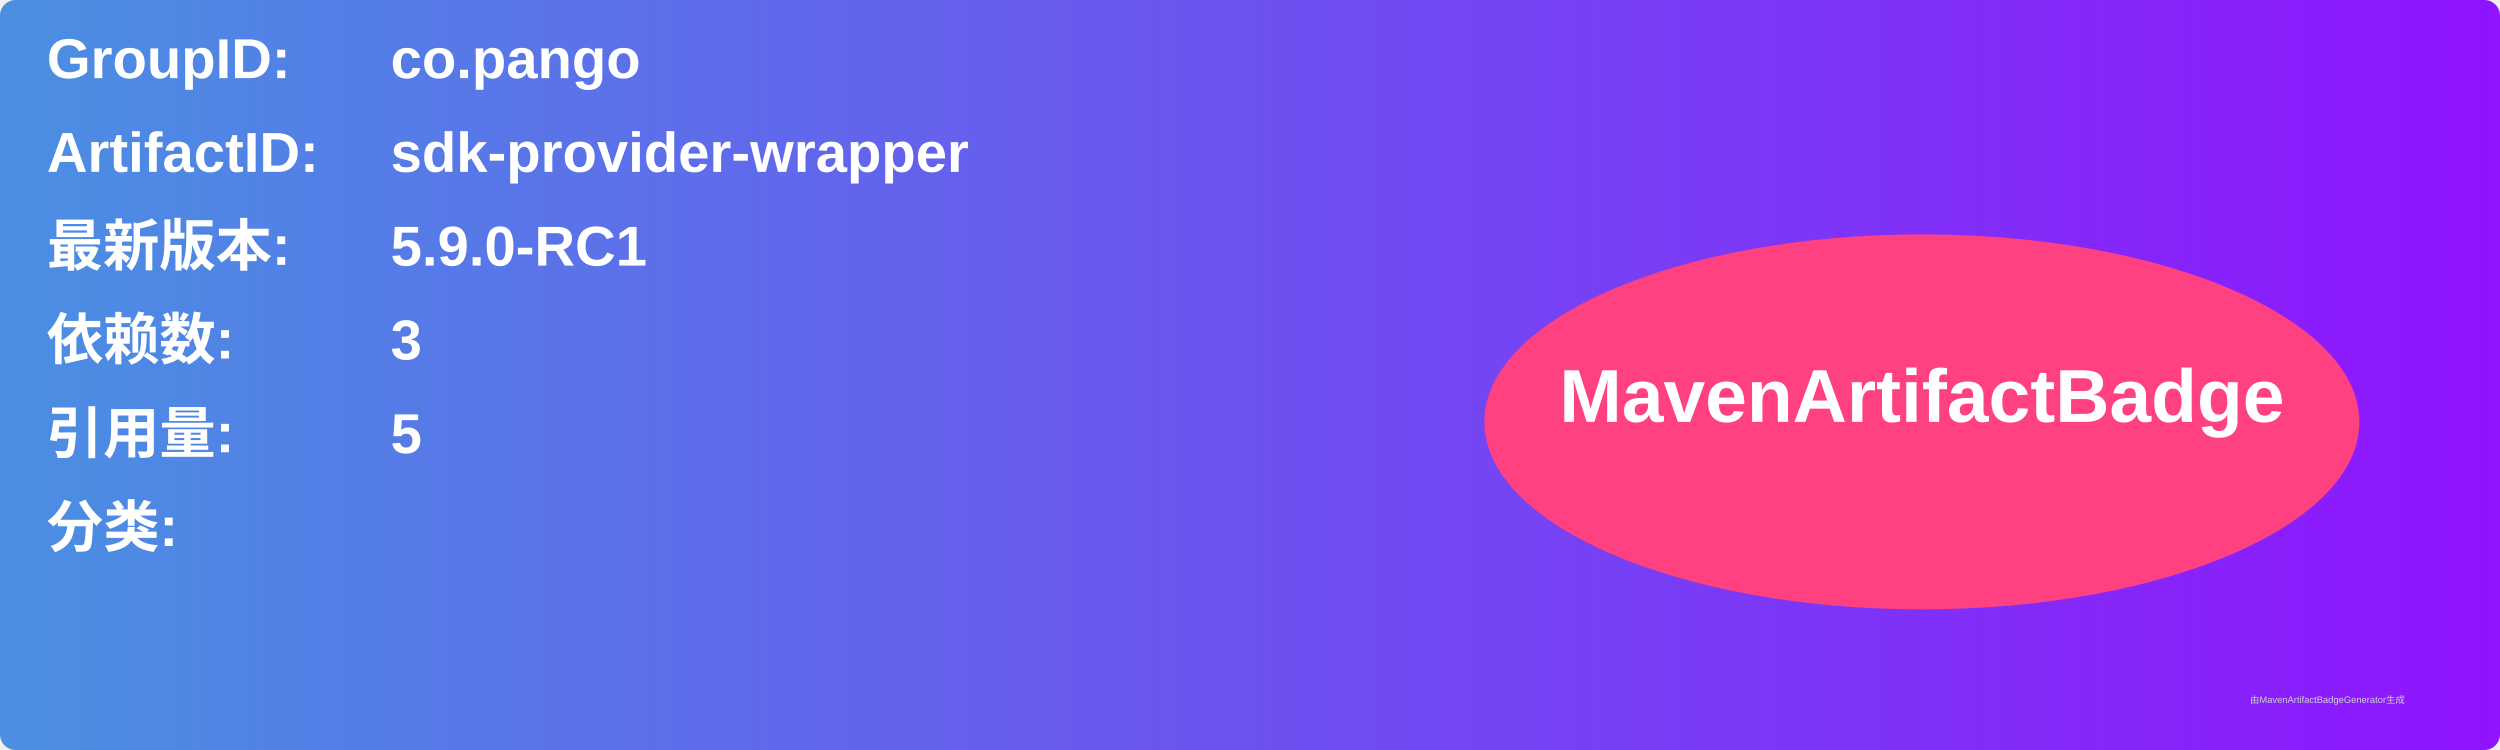
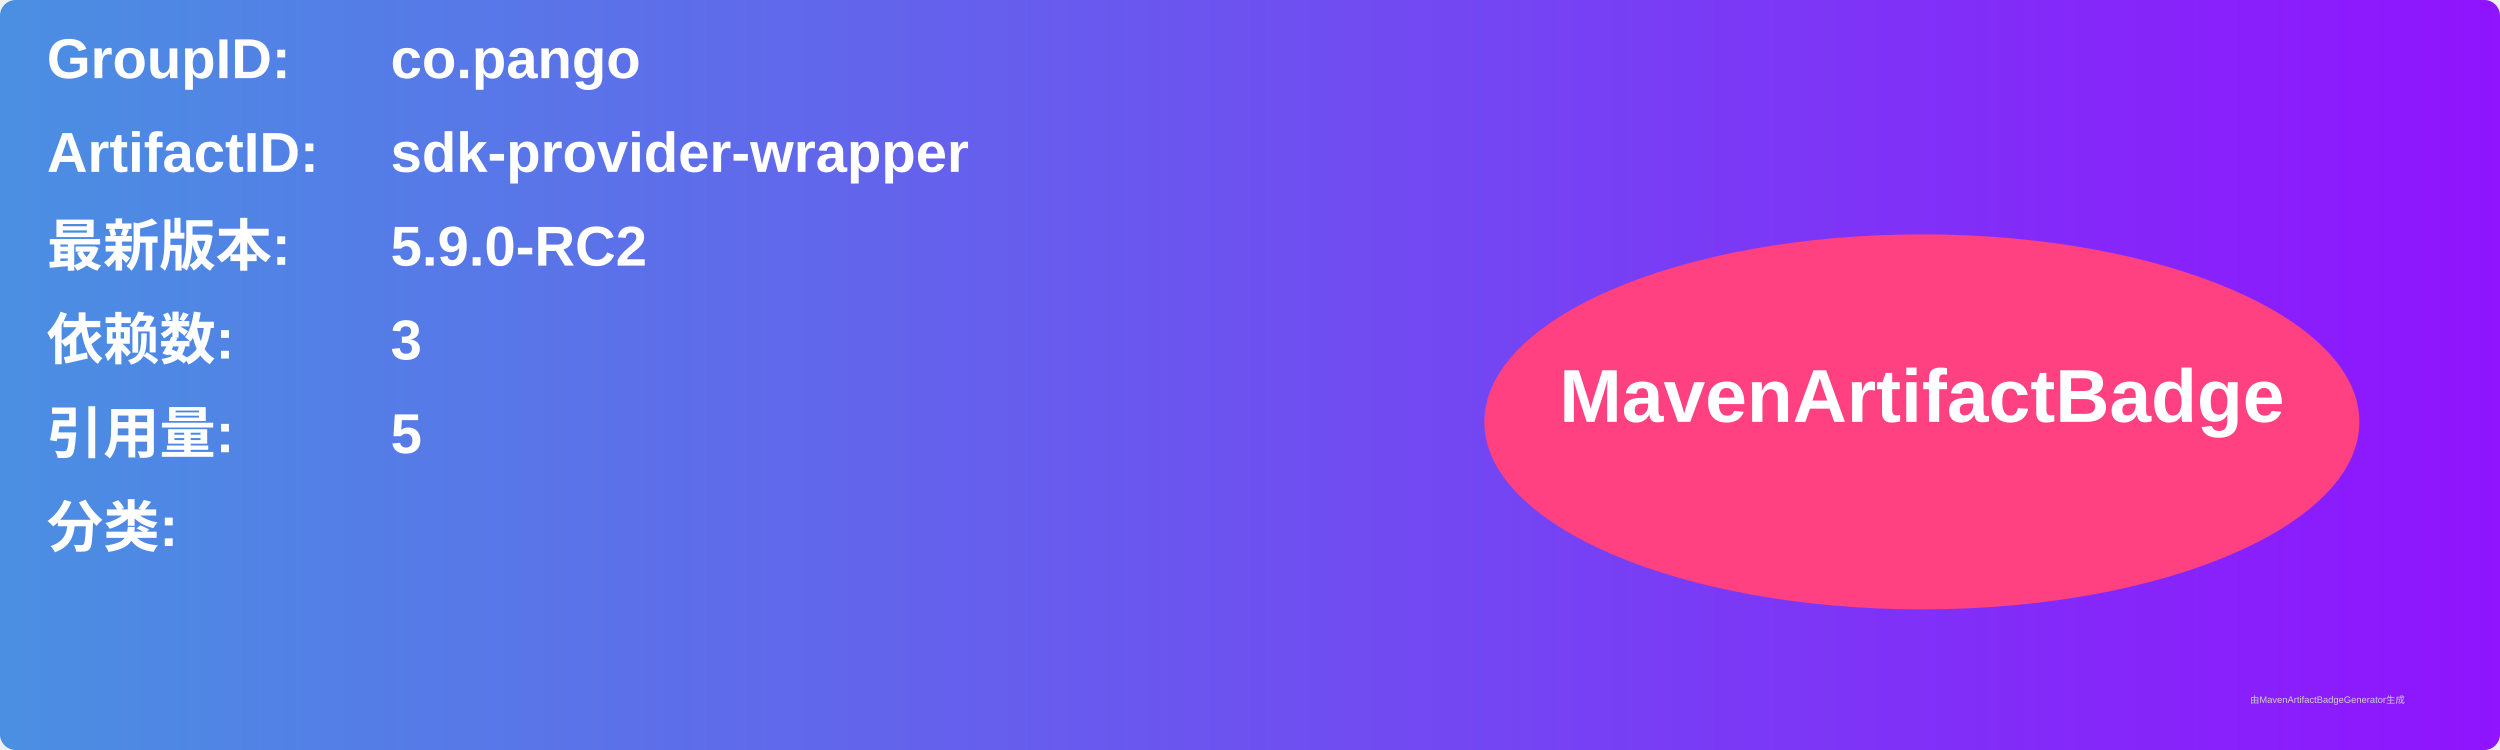
<svg xmlns="http://www.w3.org/2000/svg" width="800" height="240" viewBox="0 0 800 240">
  <linearGradient id="grad" x1="0%" y1="0%" x2="100%" y2="0%">
    <stop offset="0%" stop-color="#4a90e2" />
    <stop offset="100%" stop-color="#9013fe" />
  </linearGradient>
  <rect width="100%" height="100%" rx="5" ry="5" fill="url(#grad)" />
  <g transform="translate(15, 15)">
    <text x="0" y="10" font-family="Arial" font-size="18" fill="white" font-weight="bold" width="260">GroupID:</text>
    <text x="110" y="10" font-family="Arial" font-size="18" fill="white" font-weight="bold" width="460">co.pango</text>
    <text x="0" y="40" font-family="Arial" font-size="18" fill="white" font-weight="bold" width="260">ArtifactID:</text>
    <text x="110" y="40" font-family="Arial" font-size="18" fill="white" font-weight="bold" width="460">sdk-provider-wrapper</text>
    <text x="0" y="70" font-family="Arial" font-size="18" fill="white" font-weight="bold">最新版本:</text>
    <text x="110" y="70" font-family="Arial" font-size="18" fill="white" font-weight="bold">
-       <tspan font-weight="bold">5.9.0-RC1</tspan>
+       <tspan font-weight="bold">5.9.0-RC2</tspan>
    </text>
    <text x="0" y="100" font-family="Arial" font-size="18" fill="white" font-weight="bold">依赖数: </text>
    <text x="110" y="100" font-family="Arial" font-size="18" fill="white">
      <tspan font-weight="bold">3</tspan>
    </text>
    <text x="0" y="130" font-family="Arial" font-size="18" fill="white" font-weight="bold">引用量: </text>
    <text x="110" y="130" font-family="Arial" font-size="18" fill="white">
      <tspan font-weight="bold">5</tspan>
    </text>
    <text x="0" y="160" font-family="Arial" font-size="18" fill="white" font-weight="bold">分类:</text>
    <text x="10" y="190" font-family="Arial" font-size="10" fill="white">
      <tspan font-weight="bold" />
    </text>
    <ellipse cx="600" cy="120" rx="140" ry="60" fill="#ff4081" />
    <text x="600" y="120" text-anchor="middle" font-family="Arial" font-size="24" fill="white" font-weight="bold">MavenArtifactBadge</text>
  </g>
  <text x="720" y="225" font-family="Arial" font-size="3" fill="#d0d0d0">由MavenArtifactBadgeGenerator生成</text>
</svg>
